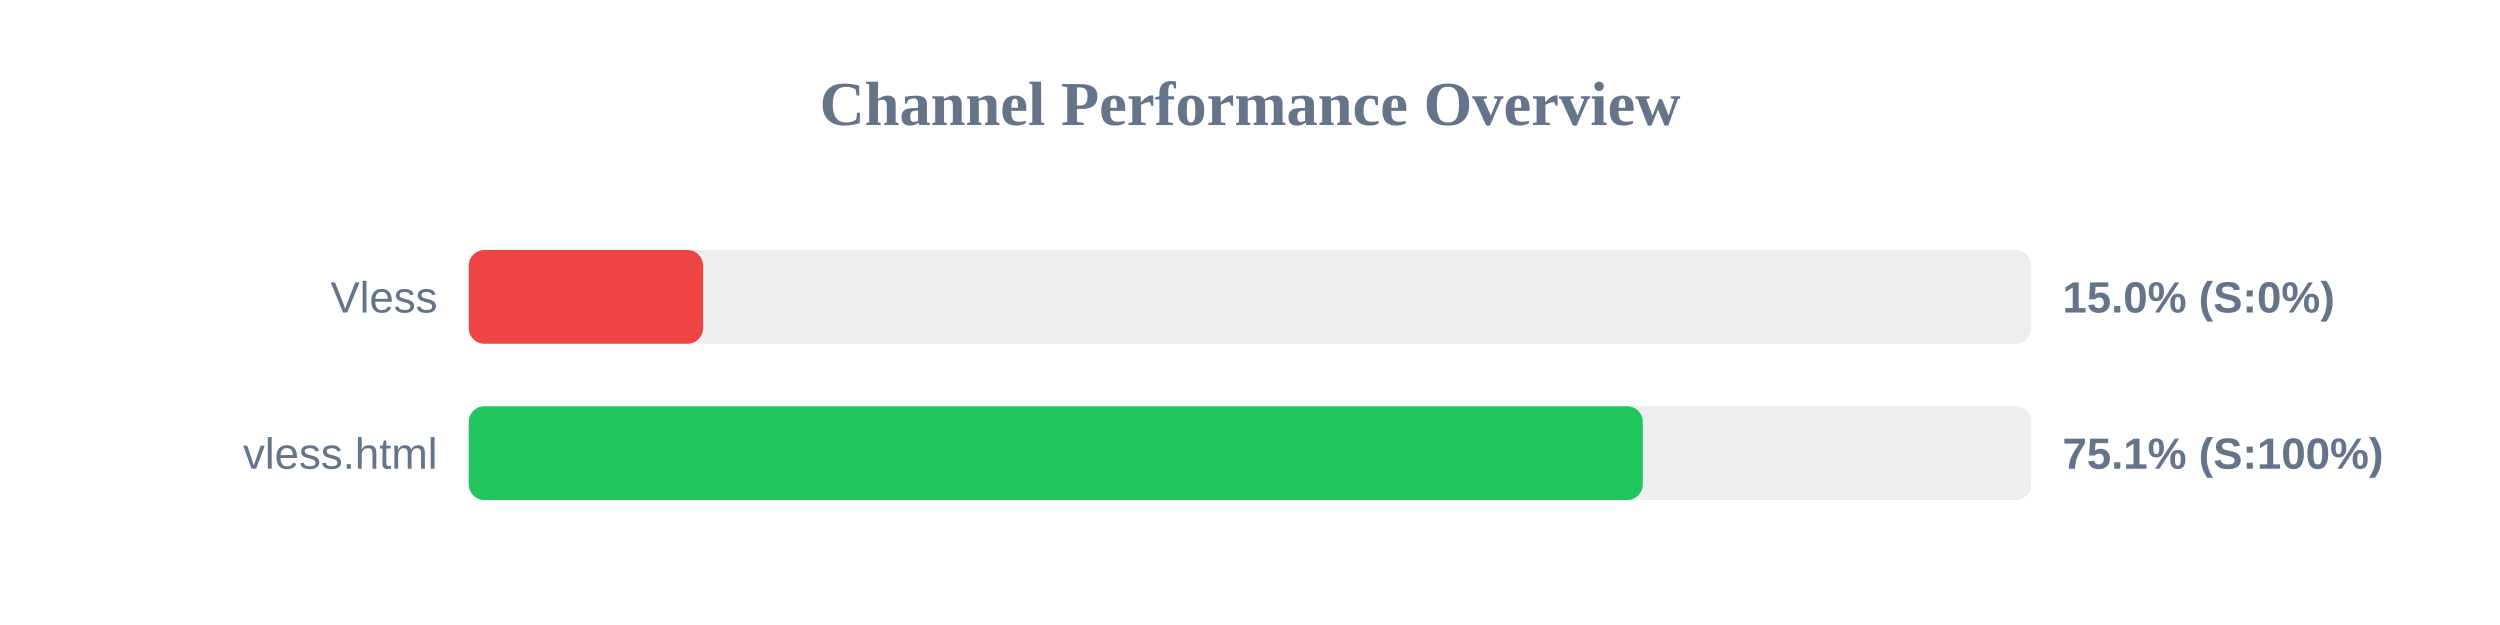
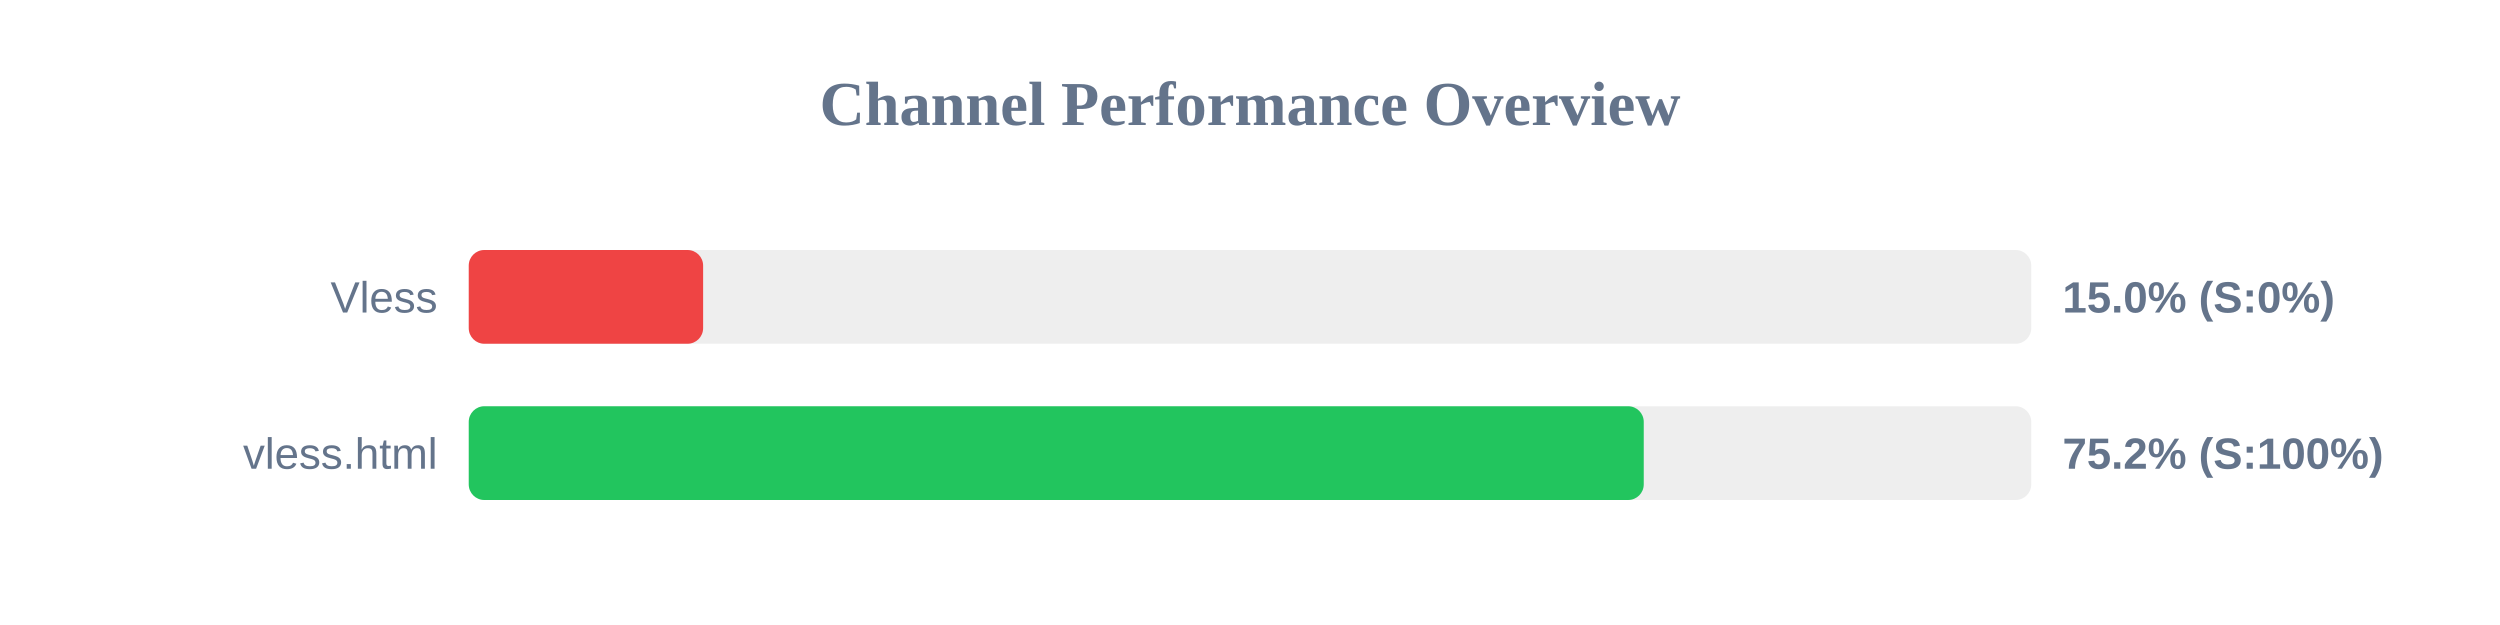
<svg xmlns="http://www.w3.org/2000/svg" width="800" height="200" version="1.1">
  <style>
        .row { font: 14px Arial; fill: #64748b; }
        .score { font: bold 14px Arial; fill: #64748b; }
    </style>
  <text x="400" y="40" text-anchor="middle" font-size="20px" font-weight="bold" fill="#64748b">Channel Performance Overview</text>
  <rect x="150" y="80" width="500" height="30" fill="#eee" rx="5" />
  <rect x="150" y="80" width="75.0" height="30" fill="#ef4444" rx="5" />
  <text x="140" y="100" text-anchor="end" class="row">Vless</text>
  <text x="660" y="100" text-anchor="start" class="score">15.0% (S:0%)</text>
  <rect x="150" y="130" width="500" height="30" fill="#eee" rx="5" />
-   <rect x="150" y="130" width="375.7" height="30" fill="#22c55e" rx="5" />
+   <rect x="150" y="130" width="376.0" height="30" fill="#22c55e" rx="5" />
  <text x="140" y="150" text-anchor="end" class="row">vless.html</text>
-   <text x="660" y="150" text-anchor="start" class="score">75.1% (S:100%)</text>
+   <text x="660" y="150" text-anchor="start" class="score">75.2% (S:100%)</text>
</svg>
